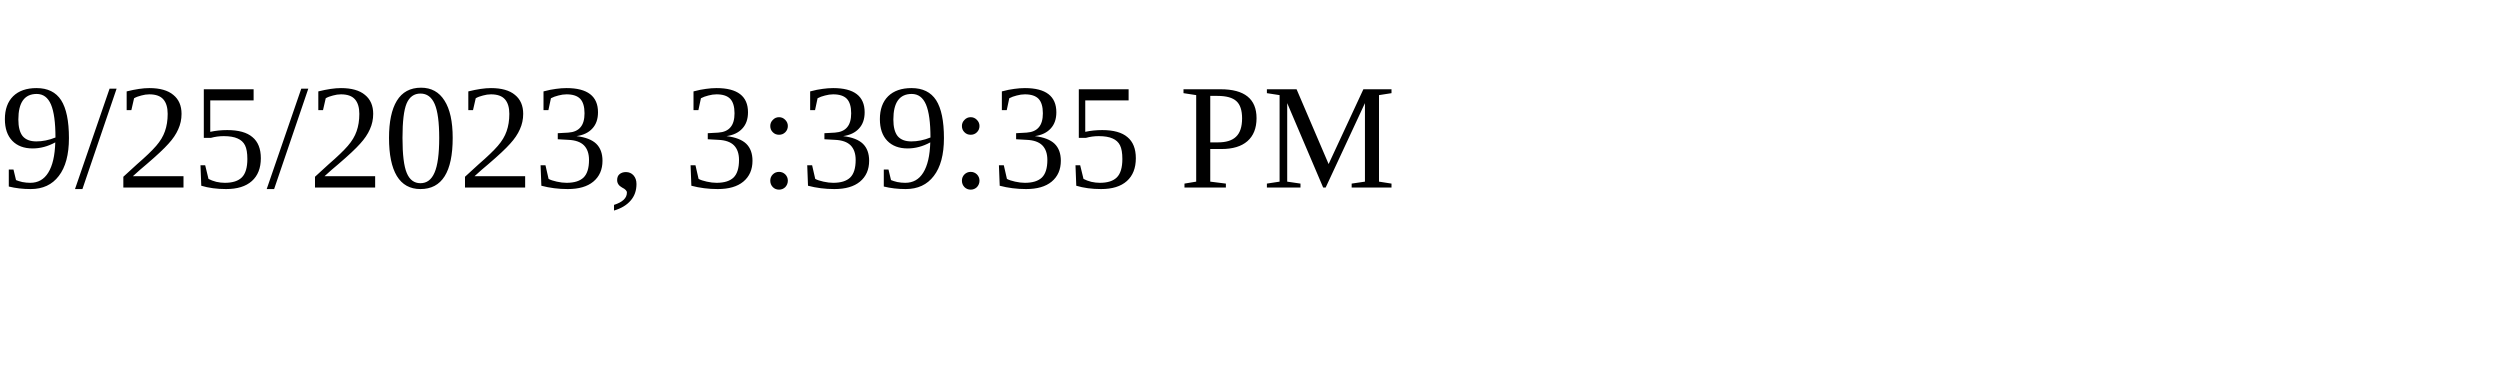
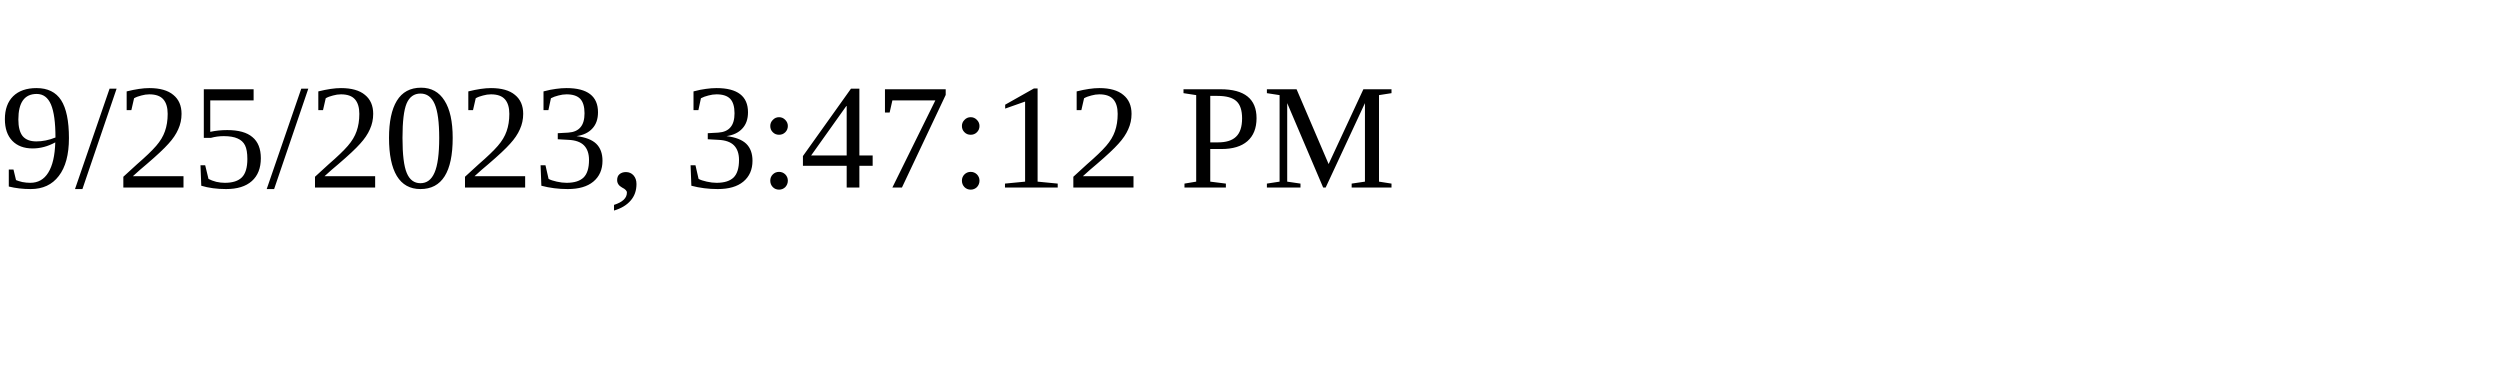
<svg xmlns="http://www.w3.org/2000/svg" height="30" width="200">
-   <text x="0" y="15">9/25/2023, 3:39:35 PM</text>
+   <text x="0" y="15">9/25/2023, 3:47:12 PM</text>
</svg>
